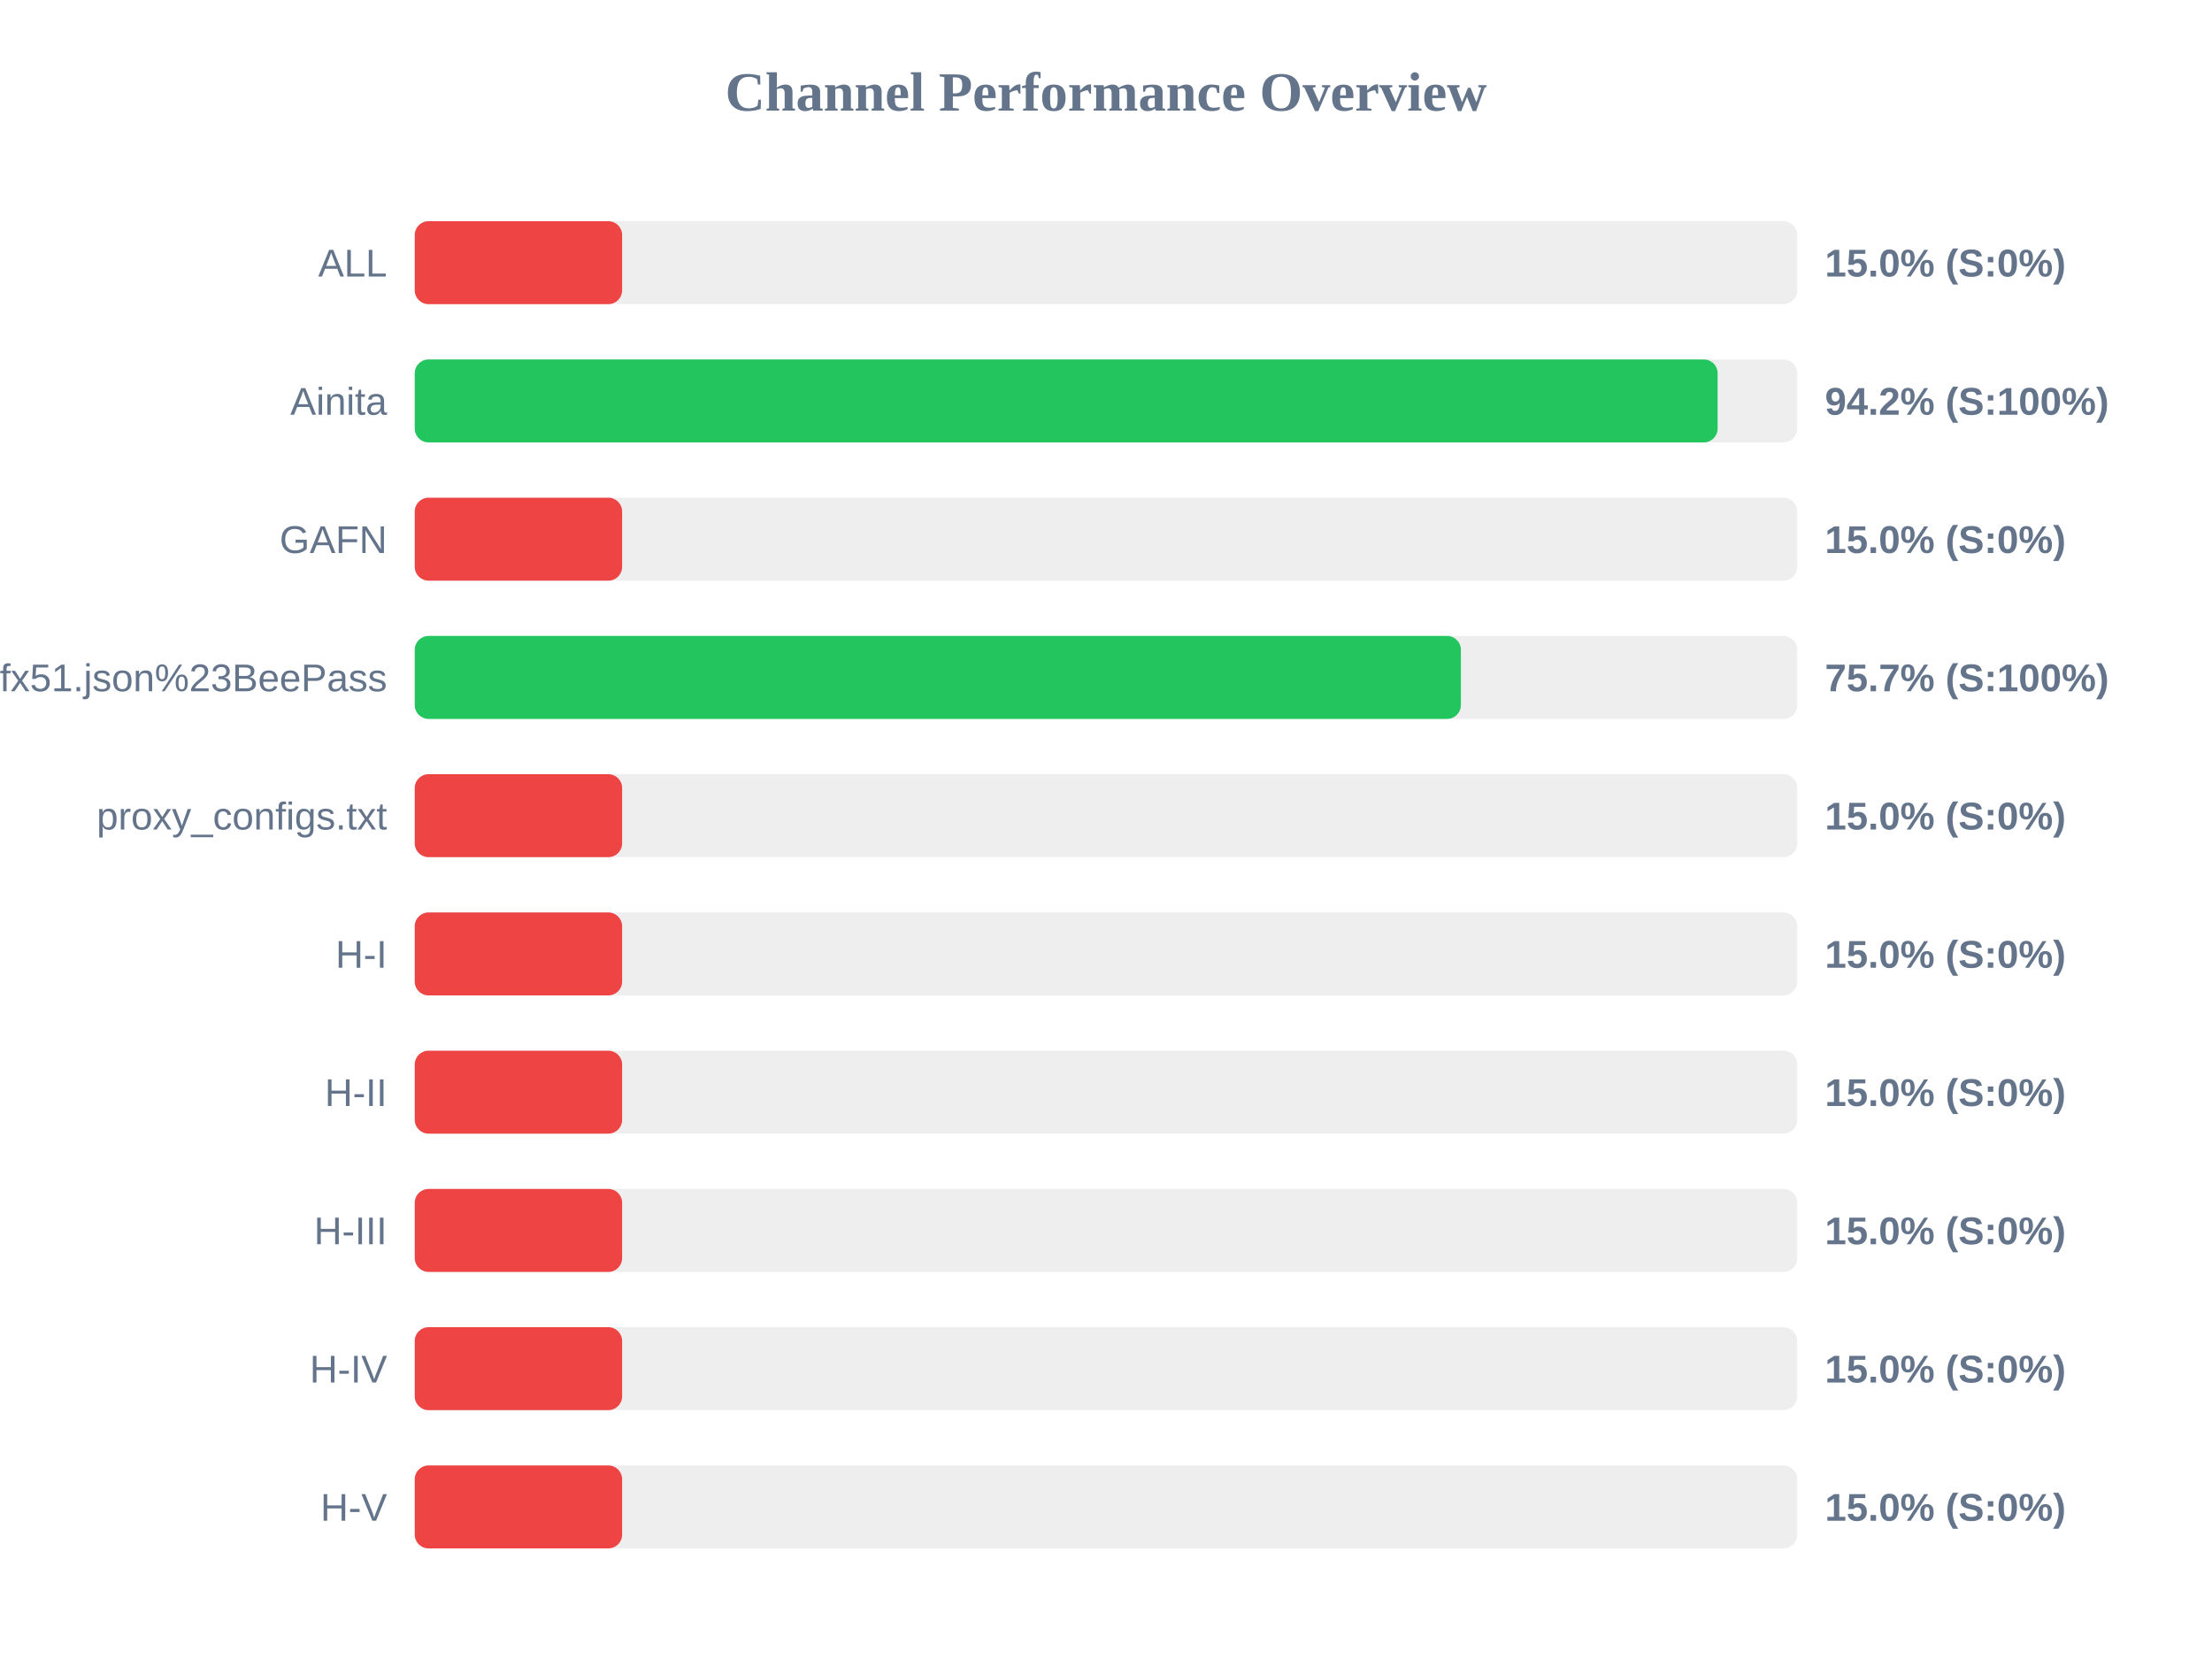
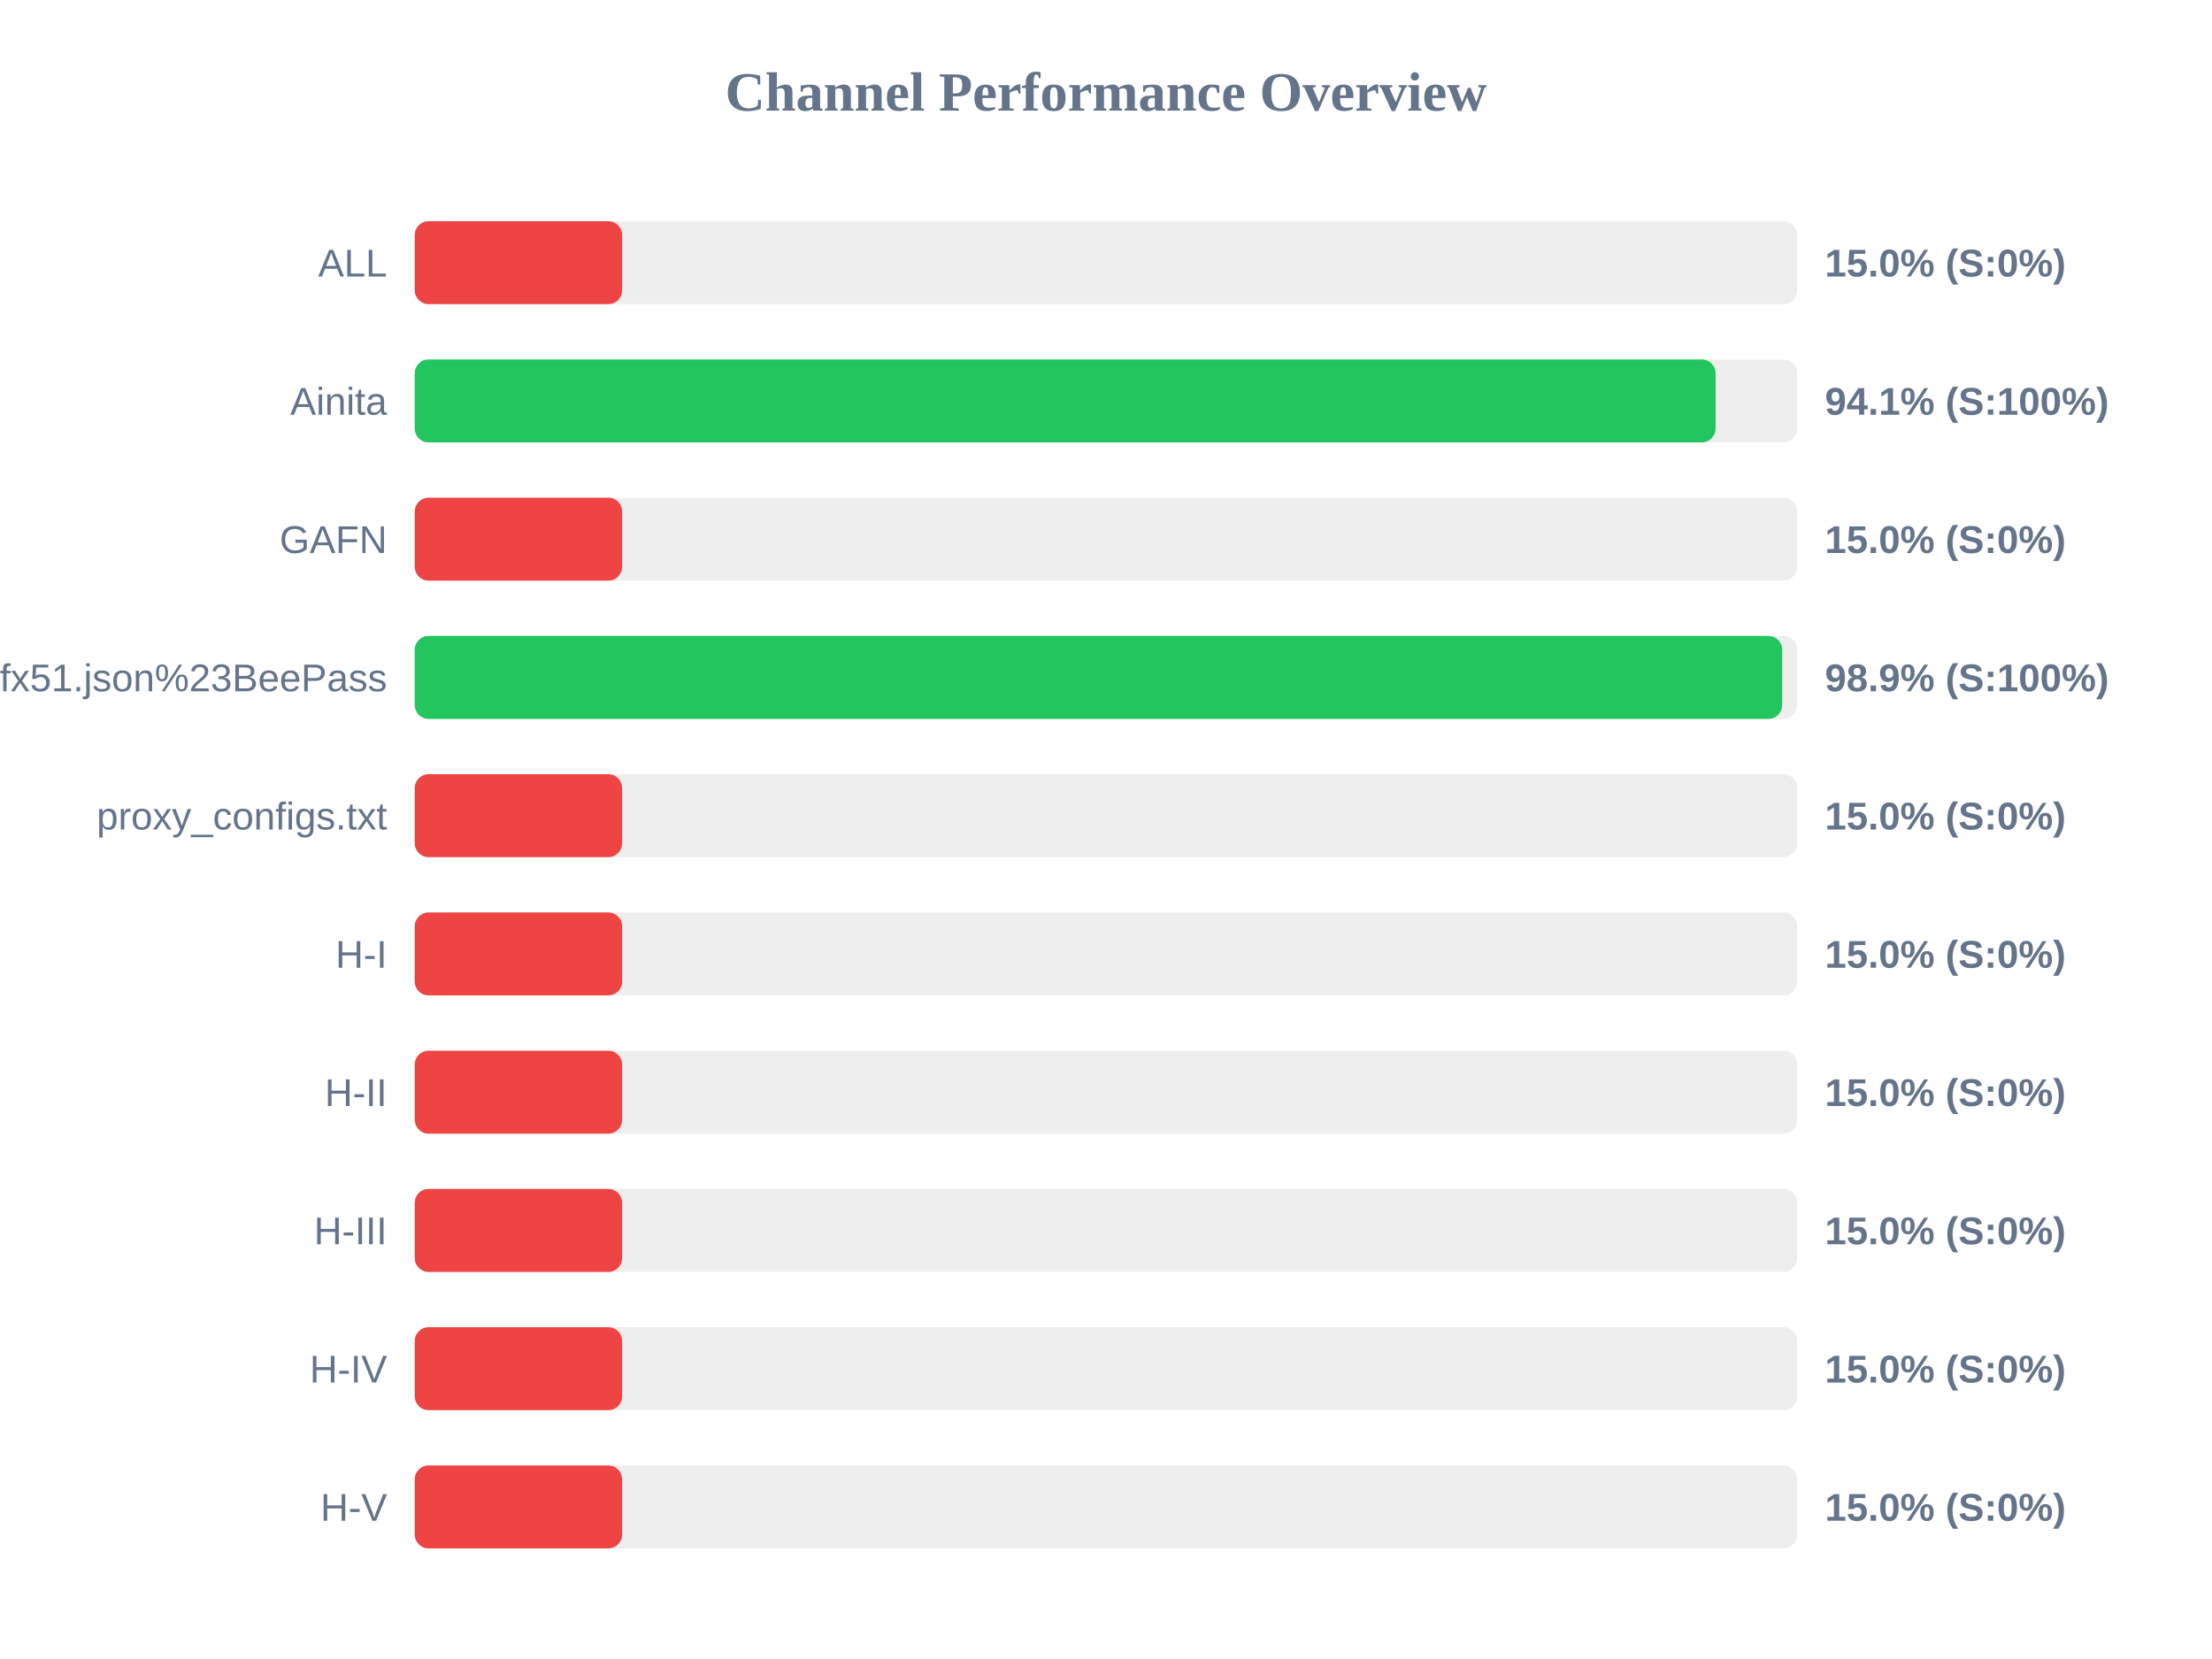
<svg xmlns="http://www.w3.org/2000/svg" width="800" height="600" version="1.1">
  <style>
        .row { font: 14px Arial; fill: #64748b; }
        .score { font: bold 14px Arial; fill: #64748b; }
    </style>
  <text x="400" y="40" text-anchor="middle" font-size="20px" font-weight="bold" fill="#64748b">Channel Performance Overview</text>
  <rect x="150" y="80" width="500" height="30" fill="#eee" rx="5" />
  <rect x="150" y="80" width="75.0" height="30" fill="#ef4444" rx="5" />
  <text x="140" y="100" text-anchor="end" class="row">ALL</text>
  <text x="660" y="100" text-anchor="start" class="score">15.0% (S:0%)</text>
  <rect x="150" y="130" width="500" height="30" fill="#eee" rx="5" />
-   <rect x="150" y="130" width="471.2" height="30" fill="#22c55e" rx="5" />
+   <rect x="150" y="130" width="470.45" height="30" fill="#22c55e" rx="5" />
  <text x="140" y="150" text-anchor="end" class="row">Ainita</text>
-   <text x="660" y="150" text-anchor="start" class="score">94.2% (S:100%)</text>
+   <text x="660" y="150" text-anchor="start" class="score">94.1% (S:100%)</text>
  <rect x="150" y="180" width="500" height="30" fill="#eee" rx="5" />
  <rect x="150" y="180" width="75.0" height="30" fill="#ef4444" rx="5" />
  <text x="140" y="200" text-anchor="end" class="row">GAFN</text>
  <text x="660" y="200" text-anchor="start" class="score">15.0% (S:0%)</text>
  <rect x="150" y="230" width="500" height="30" fill="#eee" rx="5" />
-   <rect x="150" y="230" width="378.35" height="30" fill="#22c55e" rx="5" />
+   <rect x="150" y="230" width="494.55" height="30" fill="#22c55e" rx="5" />
  <text x="140" y="250" text-anchor="end" class="row">sub?s=ssconf%3A%2F%2Fs3.amazonaws.com%2Fbeedynconprd%2Fzf38bv6oxi1nv3wfkpmxyfl8yj5fargza3foantoalu16vznl0ckxx7bgf1ufx51.json%23BeePass</text>
-   <text x="660" y="250" text-anchor="start" class="score">75.7% (S:100%)</text>
+   <text x="660" y="250" text-anchor="start" class="score">98.9% (S:100%)</text>
  <rect x="150" y="280" width="500" height="30" fill="#eee" rx="5" />
  <rect x="150" y="280" width="75.0" height="30" fill="#ef4444" rx="5" />
  <text x="140" y="300" text-anchor="end" class="row">proxy_configs.txt</text>
  <text x="660" y="300" text-anchor="start" class="score">15.0% (S:0%)</text>
  <rect x="150" y="330" width="500" height="30" fill="#eee" rx="5" />
  <rect x="150" y="330" width="75.0" height="30" fill="#ef4444" rx="5" />
  <text x="140" y="350" text-anchor="end" class="row">H-I</text>
  <text x="660" y="350" text-anchor="start" class="score">15.0% (S:0%)</text>
  <rect x="150" y="380" width="500" height="30" fill="#eee" rx="5" />
  <rect x="150" y="380" width="75.0" height="30" fill="#ef4444" rx="5" />
  <text x="140" y="400" text-anchor="end" class="row">H-II</text>
  <text x="660" y="400" text-anchor="start" class="score">15.0% (S:0%)</text>
  <rect x="150" y="430" width="500" height="30" fill="#eee" rx="5" />
  <rect x="150" y="430" width="75.0" height="30" fill="#ef4444" rx="5" />
  <text x="140" y="450" text-anchor="end" class="row">H-III</text>
  <text x="660" y="450" text-anchor="start" class="score">15.0% (S:0%)</text>
  <rect x="150" y="480" width="500" height="30" fill="#eee" rx="5" />
  <rect x="150" y="480" width="75.0" height="30" fill="#ef4444" rx="5" />
  <text x="140" y="500" text-anchor="end" class="row">H-IV</text>
  <text x="660" y="500" text-anchor="start" class="score">15.0% (S:0%)</text>
  <rect x="150" y="530" width="500" height="30" fill="#eee" rx="5" />
  <rect x="150" y="530" width="75.0" height="30" fill="#ef4444" rx="5" />
  <text x="140" y="550" text-anchor="end" class="row">H-V</text>
  <text x="660" y="550" text-anchor="start" class="score">15.0% (S:0%)</text>
</svg>
